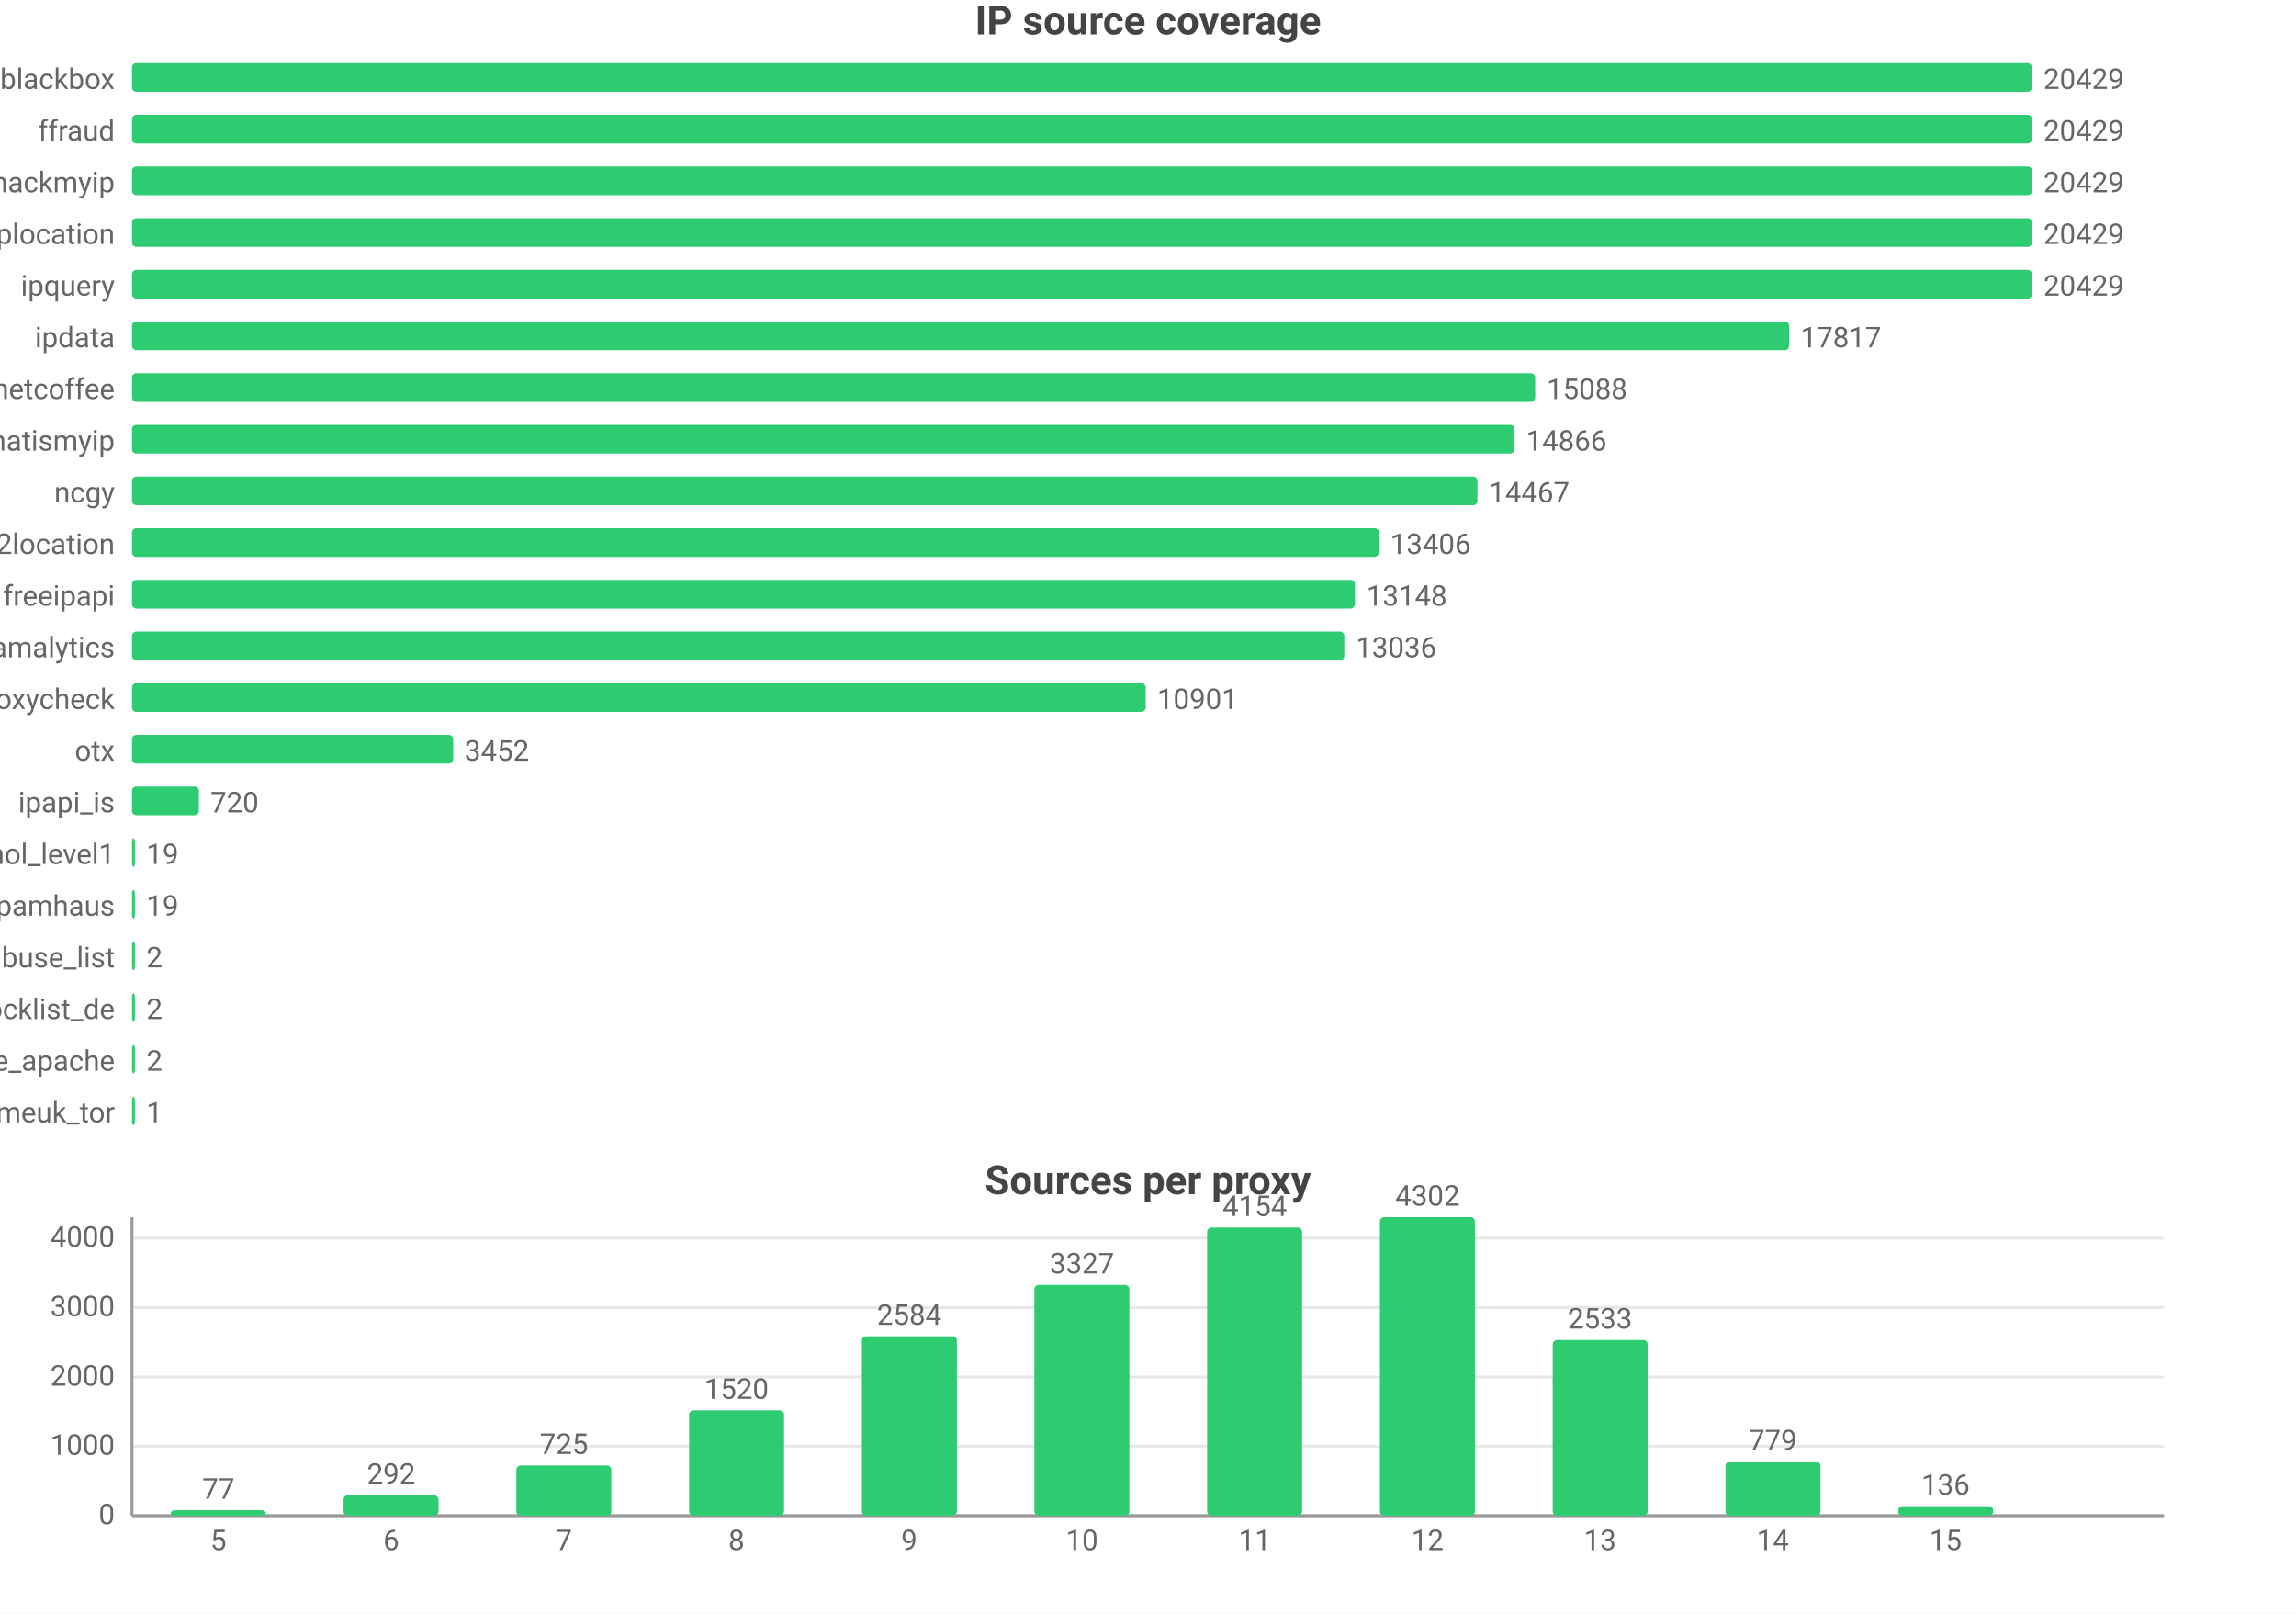
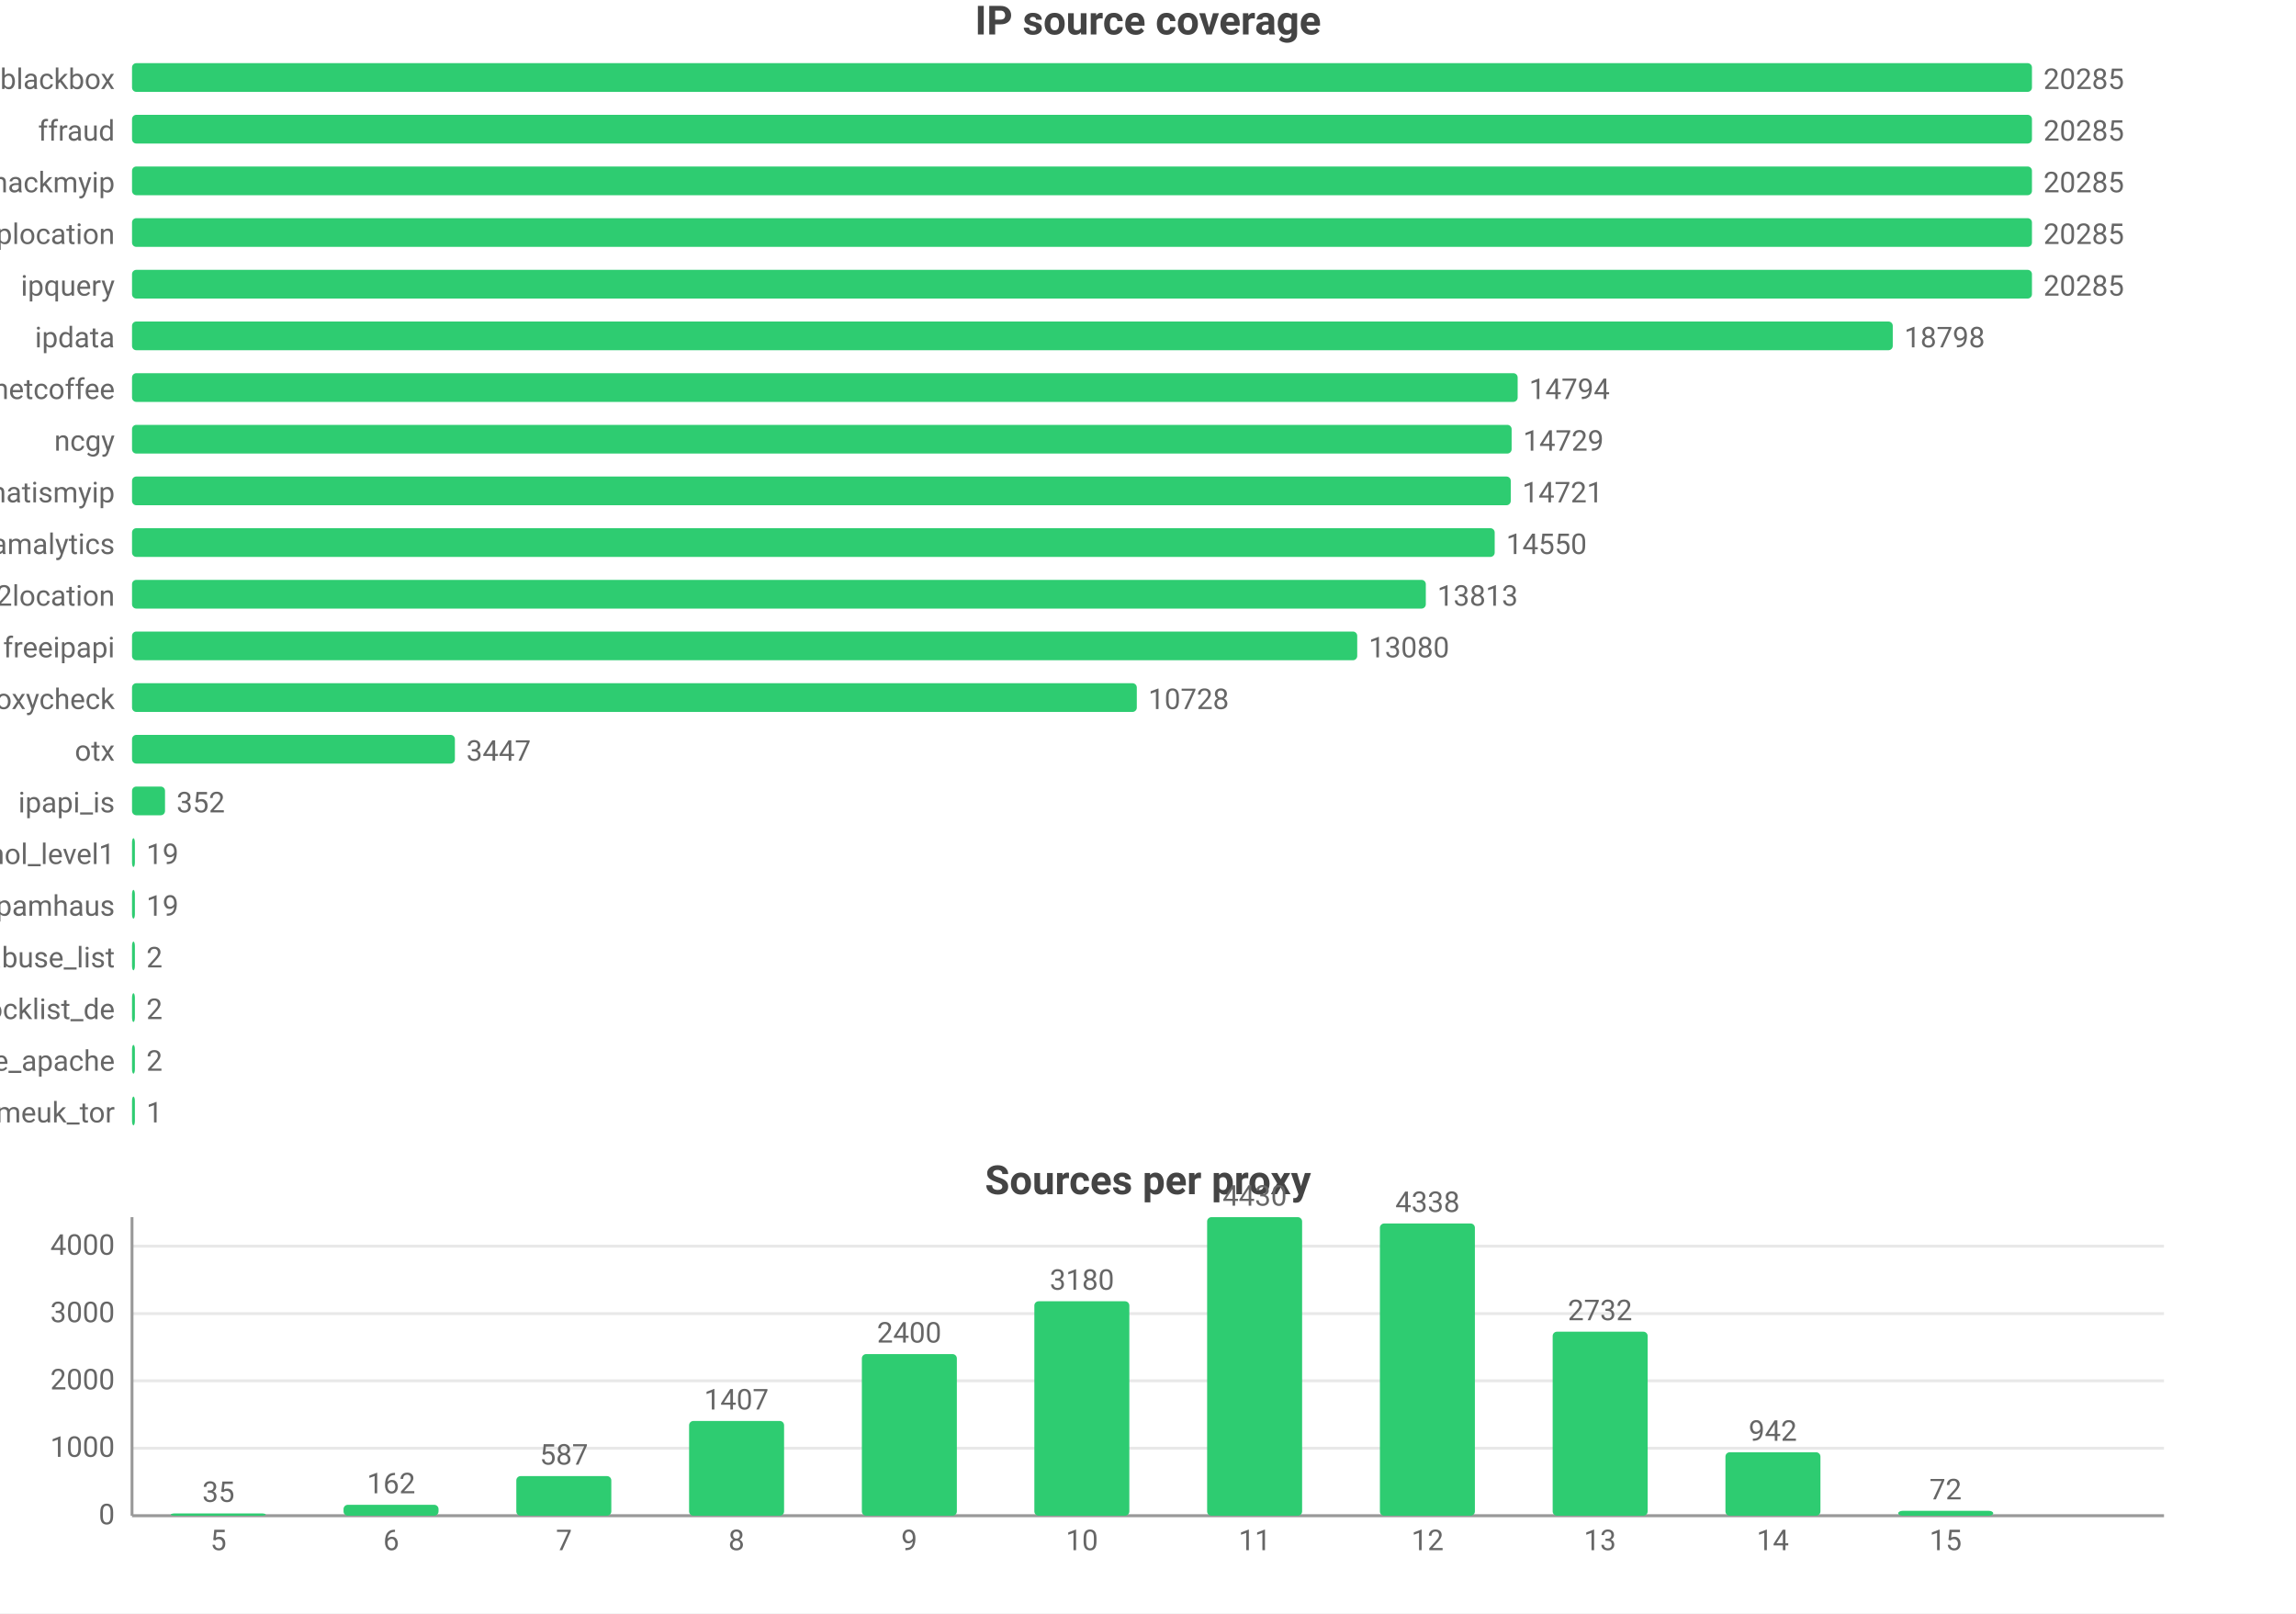
<svg xmlns="http://www.w3.org/2000/svg" width="800" height="562" viewBox="0 0 800 562">
  <rect width="800" height="562" fill="#ffffff" />
  <style>text{font-family:system-ui,-apple-system,'Segoe UI',Roboto,'PingFang SC','Microsoft YaHei','Noto Sans CJK SC',sans-serif}.g{stroke:#e8e8e8;stroke-width:1}.a{stroke:#999;stroke-width:1}.t{font-size:10px;fill:#666}.m{font-size:10px;text-anchor:middle;fill:#666}.e{font-size:10px;text-anchor:end;fill:#666}.l{font-size:11px;fill:#333}.tt{font-size:14px;font-weight:600;text-anchor:middle;fill:#444}.em{font-size:13px;text-anchor:middle;fill:#999}</style>
  <text class="tt" x="400.0" y="12">IP source coverage</text>
  <text class="e" x="40" y="31">blackbox</text>
  <rect x="46" y="22" width="662" height="10" fill="#2ecc71" rx="1.5" />
-   <text class="t" x="712" y="31">20429</text>
+   <text class="t" x="712" y="31">20285</text>
  <text class="e" x="40" y="49">ffraud</text>
  <rect x="46" y="40" width="662" height="10" fill="#2ecc71" rx="1.5" />
-   <text class="t" x="712" y="49">20429</text>
+   <text class="t" x="712" y="49">20285</text>
  <text class="e" x="40" y="67">hackmyip</text>
  <rect x="46" y="58" width="662" height="10" fill="#2ecc71" rx="1.5" />
-   <text class="t" x="712" y="67">20429</text>
+   <text class="t" x="712" y="67">20285</text>
  <text class="e" x="40" y="85">iplocation</text>
  <rect x="46" y="76" width="662" height="10" fill="#2ecc71" rx="1.5" />
-   <text class="t" x="712" y="85">20429</text>
+   <text class="t" x="712" y="85">20285</text>
  <text class="e" x="40" y="103">ipquery</text>
  <rect x="46" y="94" width="662" height="10" fill="#2ecc71" rx="1.5" />
-   <text class="t" x="712" y="103">20429</text>
+   <text class="t" x="712" y="103">20285</text>
  <text class="e" x="40" y="121">ipdata</text>
-   <rect x="46" y="112" width="577.4" height="10" fill="#2ecc71" rx="1.5" />
-   <text class="t" x="627.4" y="121">17817</text>
+   <rect x="46" y="112" width="613.5" height="10" fill="#2ecc71" rx="1.5" />
+   <text class="t" x="663.5" y="121">18798</text>
  <text class="e" x="40" y="139">netcoffee</text>
-   <rect x="46" y="130" width="488.9" height="10" fill="#2ecc71" rx="1.5" />
-   <text class="t" x="538.9" y="139">15088</text>
-   <text class="e" x="40" y="157">whatismyip</text>
-   <rect x="46" y="148" width="481.7" height="10" fill="#2ecc71" rx="1.5" />
-   <text class="t" x="531.7" y="157">14866</text>
-   <text class="e" x="40" y="175">ncgy</text>
-   <rect x="46" y="166" width="468.8" height="10" fill="#2ecc71" rx="1.5" />
-   <text class="t" x="518.8" y="175">14467</text>
-   <text class="e" x="40" y="193">ip2location</text>
-   <rect x="46" y="184" width="434.4" height="10" fill="#2ecc71" rx="1.5" />
-   <text class="t" x="484.4" y="193">13406</text>
-   <text class="e" x="40" y="211">freeipapi</text>
-   <rect x="46" y="202" width="426.1" height="10" fill="#2ecc71" rx="1.5" />
-   <text class="t" x="476.1" y="211">13148</text>
-   <text class="e" x="40" y="229">scamalytics</text>
-   <rect x="46" y="220" width="422.4" height="10" fill="#2ecc71" rx="1.5" />
-   <text class="t" x="472.4" y="229">13036</text>
+   <rect x="46" y="130" width="482.8" height="10" fill="#2ecc71" rx="1.5" />
+   <text class="t" x="532.8" y="139">14794</text>
+   <text class="e" x="40" y="157">ncgy</text>
+   <rect x="46" y="148" width="480.7" height="10" fill="#2ecc71" rx="1.5" />
+   <text class="t" x="530.7" y="157">14729</text>
+   <text class="e" x="40" y="175">whatismyip</text>
+   <rect x="46" y="166" width="480.4" height="10" fill="#2ecc71" rx="1.5" />
+   <text class="t" x="530.4" y="175">14721</text>
+   <text class="e" x="40" y="193">scamalytics</text>
+   <rect x="46" y="184" width="474.8" height="10" fill="#2ecc71" rx="1.5" />
+   <text class="t" x="524.8" y="193">14550</text>
+   <text class="e" x="40" y="211">ip2location</text>
+   <rect x="46" y="202" width="450.8" height="10" fill="#2ecc71" rx="1.5" />
+   <text class="t" x="500.8" y="211">13813</text>
+   <text class="e" x="40" y="229">freeipapi</text>
+   <rect x="46" y="220" width="426.9" height="10" fill="#2ecc71" rx="1.5" />
+   <text class="t" x="476.9" y="229">13080</text>
  <text class="e" x="40" y="247">proxycheck</text>
-   <rect x="46" y="238" width="353.2" height="10" fill="#2ecc71" rx="1.5" />
-   <text class="t" x="403.2" y="247">10901</text>
+   <rect x="46" y="238" width="350.1" height="10" fill="#2ecc71" rx="1.5" />
+   <text class="t" x="400.1" y="247">10728</text>
  <text class="e" x="40" y="265">otx</text>
-   <rect x="46" y="256" width="111.9" height="10" fill="#2ecc71" rx="1.5" />
-   <text class="t" x="161.9" y="265">3452</text>
+   <rect x="46" y="256" width="112.5" height="10" fill="#2ecc71" rx="1.5" />
+   <text class="t" x="162.5" y="265">3447</text>
  <text class="e" x="40" y="283">ipapi_is</text>
-   <rect x="46" y="274" width="23.3" height="10" fill="#2ecc71" rx="1.5" />
-   <text class="t" x="73.3" y="283">720</text>
+   <rect x="46" y="274" width="11.5" height="10" fill="#2ecc71" rx="1.5" />
+   <text class="t" x="61.5" y="283">352</text>
  <text class="e" x="40" y="301">firehol_level1</text>
  <rect x="46" y="292" width="1" height="10" fill="#2ecc71" rx="1.5" />
  <text class="t" x="51" y="301">19</text>
  <text class="e" x="40" y="319">spamhaus</text>
  <rect x="46" y="310" width="1" height="10" fill="#2ecc71" rx="1.5" />
  <text class="t" x="51" y="319">19</text>
  <text class="e" x="40" y="337">abuse_list</text>
  <rect x="46" y="328" width="1" height="10" fill="#2ecc71" rx="1.5" />
  <text class="t" x="51" y="337">2</text>
  <text class="e" x="40" y="355">blocklist_de</text>
  <rect x="46" y="346" width="1" height="10" fill="#2ecc71" rx="1.5" />
  <text class="t" x="51" y="355">2</text>
  <text class="e" x="40" y="373">blocklist_de_apache</text>
  <rect x="46" y="364" width="1" height="10" fill="#2ecc71" rx="1.5" />
  <text class="t" x="51" y="373">2</text>
  <text class="e" x="40" y="391">danmeuk_tor</text>
  <rect x="46" y="382" width="1" height="10" fill="#2ecc71" rx="1.5" />
  <text class="t" x="51" y="391">1</text>
  <text class="tt" x="400.0" y="416">Sources per proxy</text>
  <line class="g" x1="46" y1="528" x2="754" y2="528" />
  <text class="e" x="40" y="531">0</text>
-   <line class="g" x1="46" y1="503.8" x2="754" y2="503.8" />
-   <text class="e" x="40" y="506.8">1000</text>
-   <line class="g" x1="46" y1="479.7" x2="754" y2="479.7" />
-   <text class="e" x="40" y="482.7">2000</text>
-   <line class="g" x1="46" y1="455.5" x2="754" y2="455.5" />
-   <text class="e" x="40" y="458.5">3000</text>
-   <line class="g" x1="46" y1="431.3" x2="754" y2="431.3" />
-   <text class="e" x="40" y="434.3">4000</text>
+   <line class="g" x1="46" y1="504.5" x2="754" y2="504.5" />
+   <text class="e" x="40" y="507.5">1000</text>
+   <line class="g" x1="46" y1="481.0" x2="754" y2="481.0" />
+   <text class="e" x="40" y="484.0">2000</text>
+   <line class="g" x1="46" y1="457.6" x2="754" y2="457.6" />
+   <text class="e" x="40" y="460.6">3000</text>
+   <line class="g" x1="46" y1="434.1" x2="754" y2="434.1" />
+   <text class="e" x="40" y="437.1">4000</text>
  <line class="a" x1="46" y1="424" x2="46" y2="528" />
  <line class="a" x1="46" y1="528" x2="754" y2="528" />
-   <rect x="59.5" y="526.1" width="33.1" height="1.9" fill="#2ecc71" rx="1.5" />
-   <text class="m" x="76.1" y="522.1">77</text>
+   <rect x="59.5" y="527.2" width="33.1" height="0.8" fill="#2ecc71" rx="1.5" />
+   <text class="m" x="76.1" y="523.2">35</text>
  <text class="m" x="76.1" y="540">5</text>
-   <rect x="119.7" y="520.9" width="33.1" height="7.1" fill="#2ecc71" rx="1.5" />
-   <text class="m" x="136.3" y="516.9">292</text>
+   <rect x="119.7" y="524.2" width="33.1" height="3.8" fill="#2ecc71" rx="1.5" />
+   <text class="m" x="136.3" y="520.2">162</text>
  <text class="m" x="136.3" y="540">6</text>
-   <rect x="179.9" y="510.5" width="33.1" height="17.5" fill="#2ecc71" rx="1.5" />
-   <text class="m" x="196.5" y="506.5">725</text>
+   <rect x="179.9" y="514.2" width="33.1" height="13.8" fill="#2ecc71" rx="1.5" />
+   <text class="m" x="196.5" y="510.2">587</text>
  <text class="m" x="196.5" y="540">7</text>
-   <rect x="240.1" y="491.3" width="33.1" height="36.7" fill="#2ecc71" rx="1.5" />
-   <text class="m" x="256.6" y="487.3">1520</text>
+   <rect x="240.1" y="495.0" width="33.1" height="33.0" fill="#2ecc71" rx="1.5" />
+   <text class="m" x="256.6" y="491.0">1407</text>
  <text class="m" x="256.6" y="540">8</text>
-   <rect x="300.3" y="465.5" width="33.1" height="62.5" fill="#2ecc71" rx="1.5" />
-   <text class="m" x="316.8" y="461.5">2584</text>
+   <rect x="300.3" y="471.7" width="33.1" height="56.3" fill="#2ecc71" rx="1.5" />
+   <text class="m" x="316.8" y="467.7">2400</text>
  <text class="m" x="316.8" y="540">9</text>
-   <rect x="360.4" y="447.6" width="33.1" height="80.4" fill="#2ecc71" rx="1.5" />
-   <text class="m" x="377" y="443.6">3327</text>
+   <rect x="360.4" y="453.3" width="33.1" height="74.7" fill="#2ecc71" rx="1.5" />
+   <text class="m" x="377" y="449.3">3180</text>
  <text class="m" x="377" y="540">10</text>
-   <rect x="420.6" y="427.6" width="33.1" height="100.4" fill="#2ecc71" rx="1.5" />
-   <text class="m" x="437.2" y="423.6">4154</text>
+   <rect x="420.6" y="424" width="33.1" height="104" fill="#2ecc71" rx="1.5" />
+   <text class="m" x="437.2" y="420">4430</text>
  <text class="m" x="437.2" y="540">11</text>
-   <rect x="480.8" y="424" width="33.1" height="104" fill="#2ecc71" rx="1.5" />
-   <text class="m" x="497.4" y="420">4302</text>
+   <rect x="480.8" y="426.2" width="33.1" height="101.8" fill="#2ecc71" rx="1.5" />
+   <text class="m" x="497.4" y="422.2">4338</text>
  <text class="m" x="497.4" y="540">12</text>
-   <rect x="541.0" y="466.8" width="33.1" height="61.2" fill="#2ecc71" rx="1.5" />
-   <text class="m" x="557.5" y="462.8">2533</text>
+   <rect x="541.0" y="463.9" width="33.1" height="64.1" fill="#2ecc71" rx="1.5" />
+   <text class="m" x="557.5" y="459.9">2732</text>
  <text class="m" x="557.5" y="540">13</text>
-   <rect x="601.2" y="509.2" width="33.1" height="18.8" fill="#2ecc71" rx="1.5" />
-   <text class="m" x="617.7" y="505.2">779</text>
+   <rect x="601.2" y="505.9" width="33.1" height="22.1" fill="#2ecc71" rx="1.5" />
+   <text class="m" x="617.7" y="501.9">942</text>
  <text class="m" x="617.7" y="540">14</text>
-   <rect x="661.4" y="524.7" width="33.1" height="3.3" fill="#2ecc71" rx="1.5" />
-   <text class="m" x="677.9" y="520.7">136</text>
+   <rect x="661.4" y="526.3" width="33.1" height="1.7" fill="#2ecc71" rx="1.5" />
+   <text class="m" x="677.9" y="522.3">72</text>
  <text class="m" x="677.9" y="540">15</text>
</svg>
